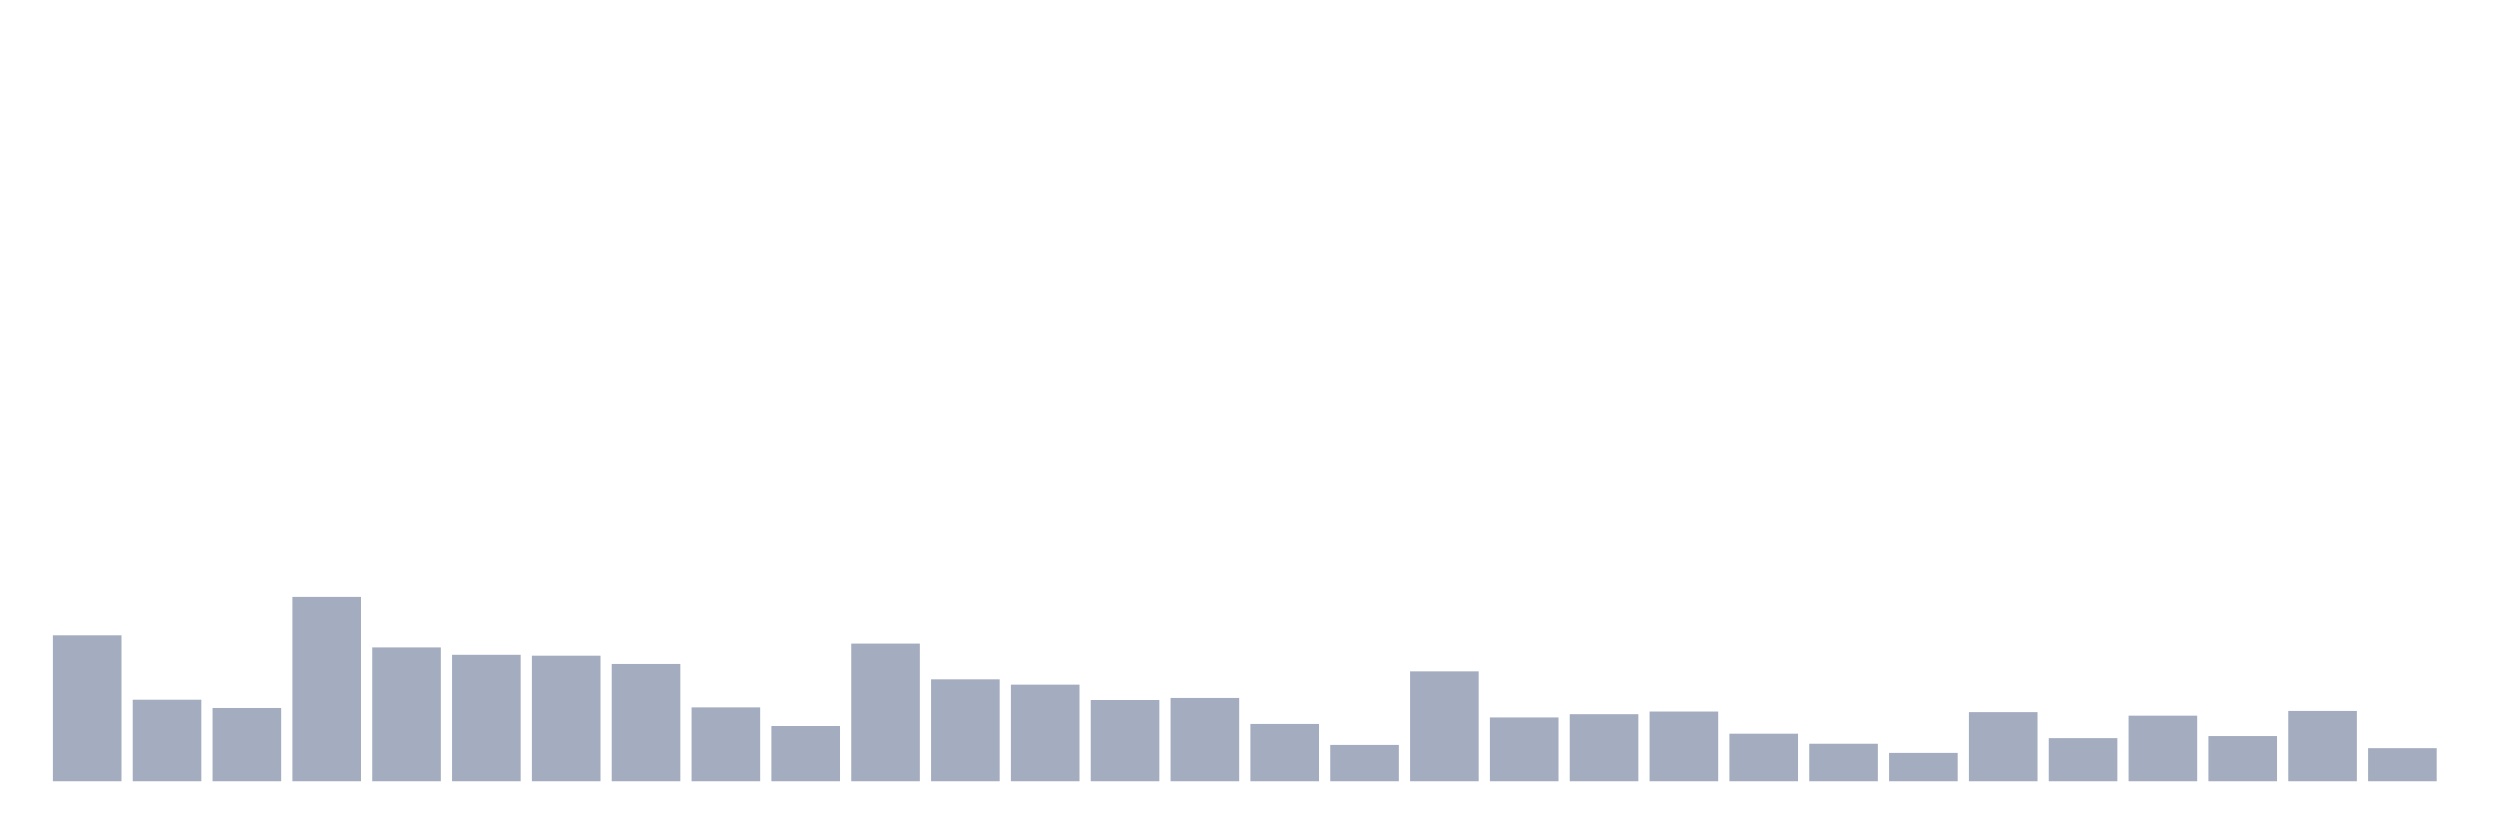
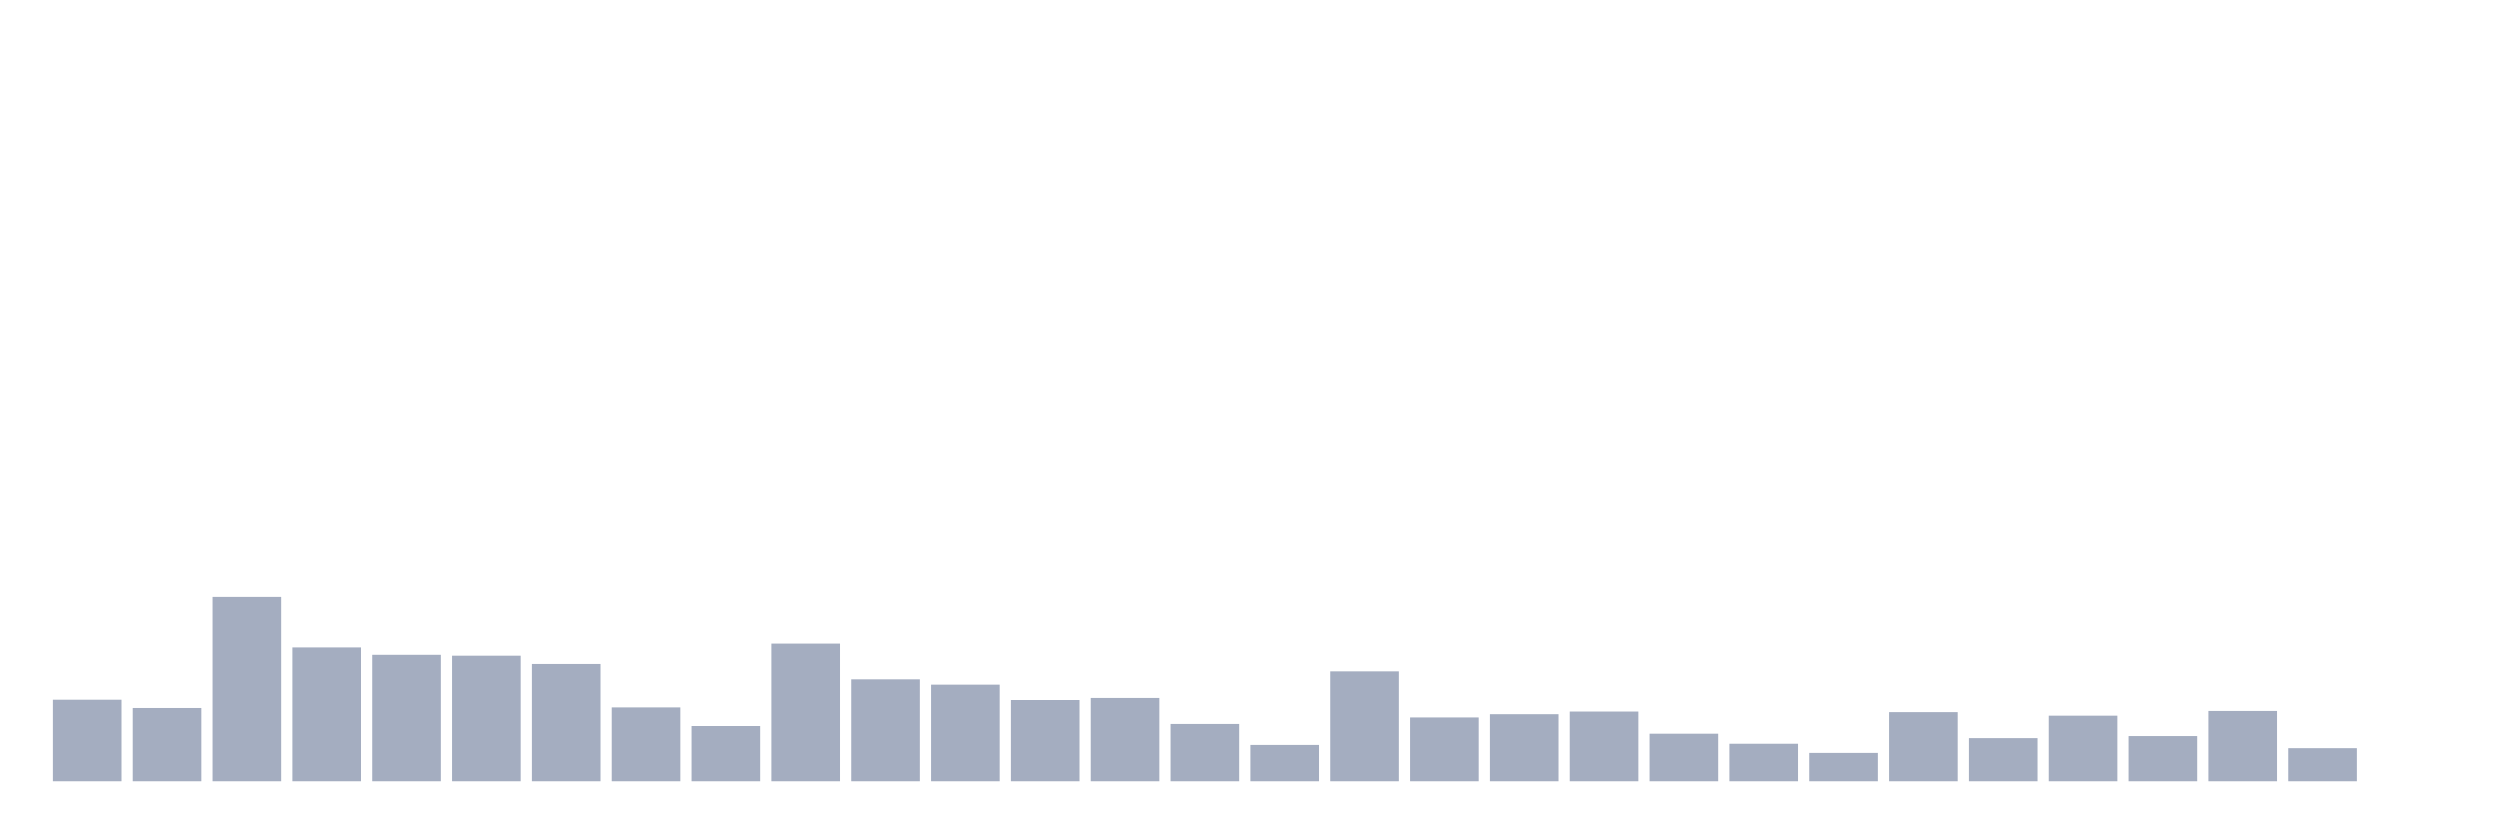
<svg xmlns="http://www.w3.org/2000/svg" viewBox="0 0 480 160">
  <g transform="translate(10,10)">
-     <rect class="bar" x="0.153" width="13.175" y="111.977" height="28.023" fill="rgb(164,173,192)" />
-     <rect class="bar" x="15.482" width="13.175" y="124.344" height="15.656" fill="rgb(164,173,192)" />
-     <rect class="bar" x="30.81" width="13.175" y="125.932" height="14.068" fill="rgb(164,173,192)" />
-     <rect class="bar" x="46.138" width="13.175" y="104.603" height="35.397" fill="rgb(164,173,192)" />
-     <rect class="bar" x="61.466" width="13.175" y="114.303" height="25.697" fill="rgb(164,173,192)" />
-     <rect class="bar" x="76.794" width="13.175" y="115.721" height="24.279" fill="rgb(164,173,192)" />
-     <rect class="bar" x="92.123" width="13.175" y="115.891" height="24.109" fill="rgb(164,173,192)" />
-     <rect class="bar" x="107.451" width="13.175" y="117.48" height="22.52" fill="rgb(164,173,192)" />
-     <rect class="bar" x="122.779" width="13.175" y="125.818" height="14.182" fill="rgb(164,173,192)" />
-     <rect class="bar" x="138.107" width="13.175" y="129.392" height="10.608" fill="rgb(164,173,192)" />
-     <rect class="bar" x="153.436" width="13.175" y="113.566" height="26.434" fill="rgb(164,173,192)" />
-     <rect class="bar" x="168.764" width="13.175" y="120.429" height="19.571" fill="rgb(164,173,192)" />
-     <rect class="bar" x="184.092" width="13.175" y="121.451" height="18.549" fill="rgb(164,173,192)" />
-     <rect class="bar" x="199.42" width="13.175" y="124.4" height="15.6" fill="rgb(164,173,192)" />
-     <rect class="bar" x="214.748" width="13.175" y="124.003" height="15.997" fill="rgb(164,173,192)" />
-     <rect class="bar" x="230.077" width="13.175" y="128.995" height="11.005" fill="rgb(164,173,192)" />
-     <rect class="bar" x="245.405" width="13.175" y="133.023" height="6.977" fill="rgb(164,173,192)" />
-     <rect class="bar" x="260.733" width="13.175" y="118.898" height="21.102" fill="rgb(164,173,192)" />
-     <rect class="bar" x="276.061" width="13.175" y="127.747" height="12.253" fill="rgb(164,173,192)" />
-     <rect class="bar" x="291.39" width="13.175" y="127.123" height="12.877" fill="rgb(164,173,192)" />
-     <rect class="bar" x="306.718" width="13.175" y="126.613" height="13.387" fill="rgb(164,173,192)" />
-     <rect class="bar" x="322.046" width="13.175" y="130.867" height="9.133" fill="rgb(164,173,192)" />
-     <rect class="bar" x="337.374" width="13.175" y="132.796" height="7.204" fill="rgb(164,173,192)" />
-     <rect class="bar" x="352.702" width="13.175" y="134.554" height="5.446" fill="rgb(164,173,192)" />
-     <rect class="bar" x="368.031" width="13.175" y="126.726" height="13.274" fill="rgb(164,173,192)" />
-     <rect class="bar" x="383.359" width="13.175" y="131.718" height="8.282" fill="rgb(164,173,192)" />
-     <rect class="bar" x="398.687" width="13.175" y="127.407" height="12.593" fill="rgb(164,173,192)" />
-     <rect class="bar" x="414.015" width="13.175" y="131.321" height="8.679" fill="rgb(164,173,192)" />
-     <rect class="bar" x="429.344" width="13.175" y="126.499" height="13.501" fill="rgb(164,173,192)" />
-     <rect class="bar" x="444.672" width="13.175" y="133.647" height="6.353" fill="rgb(164,173,192)" />
+     <rect class="bar" x="0.153" width="13.175" y="124.344" height="15.656" fill="rgb(164,173,192)" />
+     <rect class="bar" x="15.482" width="13.175" y="125.932" height="14.068" fill="rgb(164,173,192)" />
+     <rect class="bar" x="30.81" width="13.175" y="104.603" height="35.397" fill="rgb(164,173,192)" />
+     <rect class="bar" x="46.138" width="13.175" y="114.303" height="25.697" fill="rgb(164,173,192)" />
+     <rect class="bar" x="61.466" width="13.175" y="115.721" height="24.279" fill="rgb(164,173,192)" />
+     <rect class="bar" x="76.794" width="13.175" y="115.891" height="24.109" fill="rgb(164,173,192)" />
+     <rect class="bar" x="92.123" width="13.175" y="117.48" height="22.52" fill="rgb(164,173,192)" />
+     <rect class="bar" x="107.451" width="13.175" y="125.818" height="14.182" fill="rgb(164,173,192)" />
+     <rect class="bar" x="122.779" width="13.175" y="129.392" height="10.608" fill="rgb(164,173,192)" />
+     <rect class="bar" x="138.107" width="13.175" y="113.566" height="26.434" fill="rgb(164,173,192)" />
+     <rect class="bar" x="153.436" width="13.175" y="120.429" height="19.571" fill="rgb(164,173,192)" />
+     <rect class="bar" x="168.764" width="13.175" y="121.451" height="18.549" fill="rgb(164,173,192)" />
+     <rect class="bar" x="184.092" width="13.175" y="124.4" height="15.6" fill="rgb(164,173,192)" />
+     <rect class="bar" x="199.42" width="13.175" y="124.003" height="15.997" fill="rgb(164,173,192)" />
+     <rect class="bar" x="214.748" width="13.175" y="128.995" height="11.005" fill="rgb(164,173,192)" />
+     <rect class="bar" x="230.077" width="13.175" y="133.023" height="6.977" fill="rgb(164,173,192)" />
+     <rect class="bar" x="245.405" width="13.175" y="118.898" height="21.102" fill="rgb(164,173,192)" />
+     <rect class="bar" x="260.733" width="13.175" y="127.747" height="12.253" fill="rgb(164,173,192)" />
+     <rect class="bar" x="276.061" width="13.175" y="127.123" height="12.877" fill="rgb(164,173,192)" />
+     <rect class="bar" x="291.39" width="13.175" y="126.613" height="13.387" fill="rgb(164,173,192)" />
+     <rect class="bar" x="306.718" width="13.175" y="130.867" height="9.133" fill="rgb(164,173,192)" />
+     <rect class="bar" x="322.046" width="13.175" y="132.796" height="7.204" fill="rgb(164,173,192)" />
+     <rect class="bar" x="337.374" width="13.175" y="134.554" height="5.446" fill="rgb(164,173,192)" />
+     <rect class="bar" x="352.702" width="13.175" y="126.726" height="13.274" fill="rgb(164,173,192)" />
+     <rect class="bar" x="368.031" width="13.175" y="131.718" height="8.282" fill="rgb(164,173,192)" />
+     <rect class="bar" x="383.359" width="13.175" y="127.407" height="12.593" fill="rgb(164,173,192)" />
+     <rect class="bar" x="398.687" width="13.175" y="131.321" height="8.679" fill="rgb(164,173,192)" />
+     <rect class="bar" x="414.015" width="13.175" y="126.499" height="13.501" fill="rgb(164,173,192)" />
+     <rect class="bar" x="429.344" width="13.175" y="133.647" height="6.353" fill="rgb(164,173,192)" />
+     <rect class="bar" x="444.672" width="13.175" y="140" height="0" fill="rgb(164,173,192)" />
  </g>
</svg>
